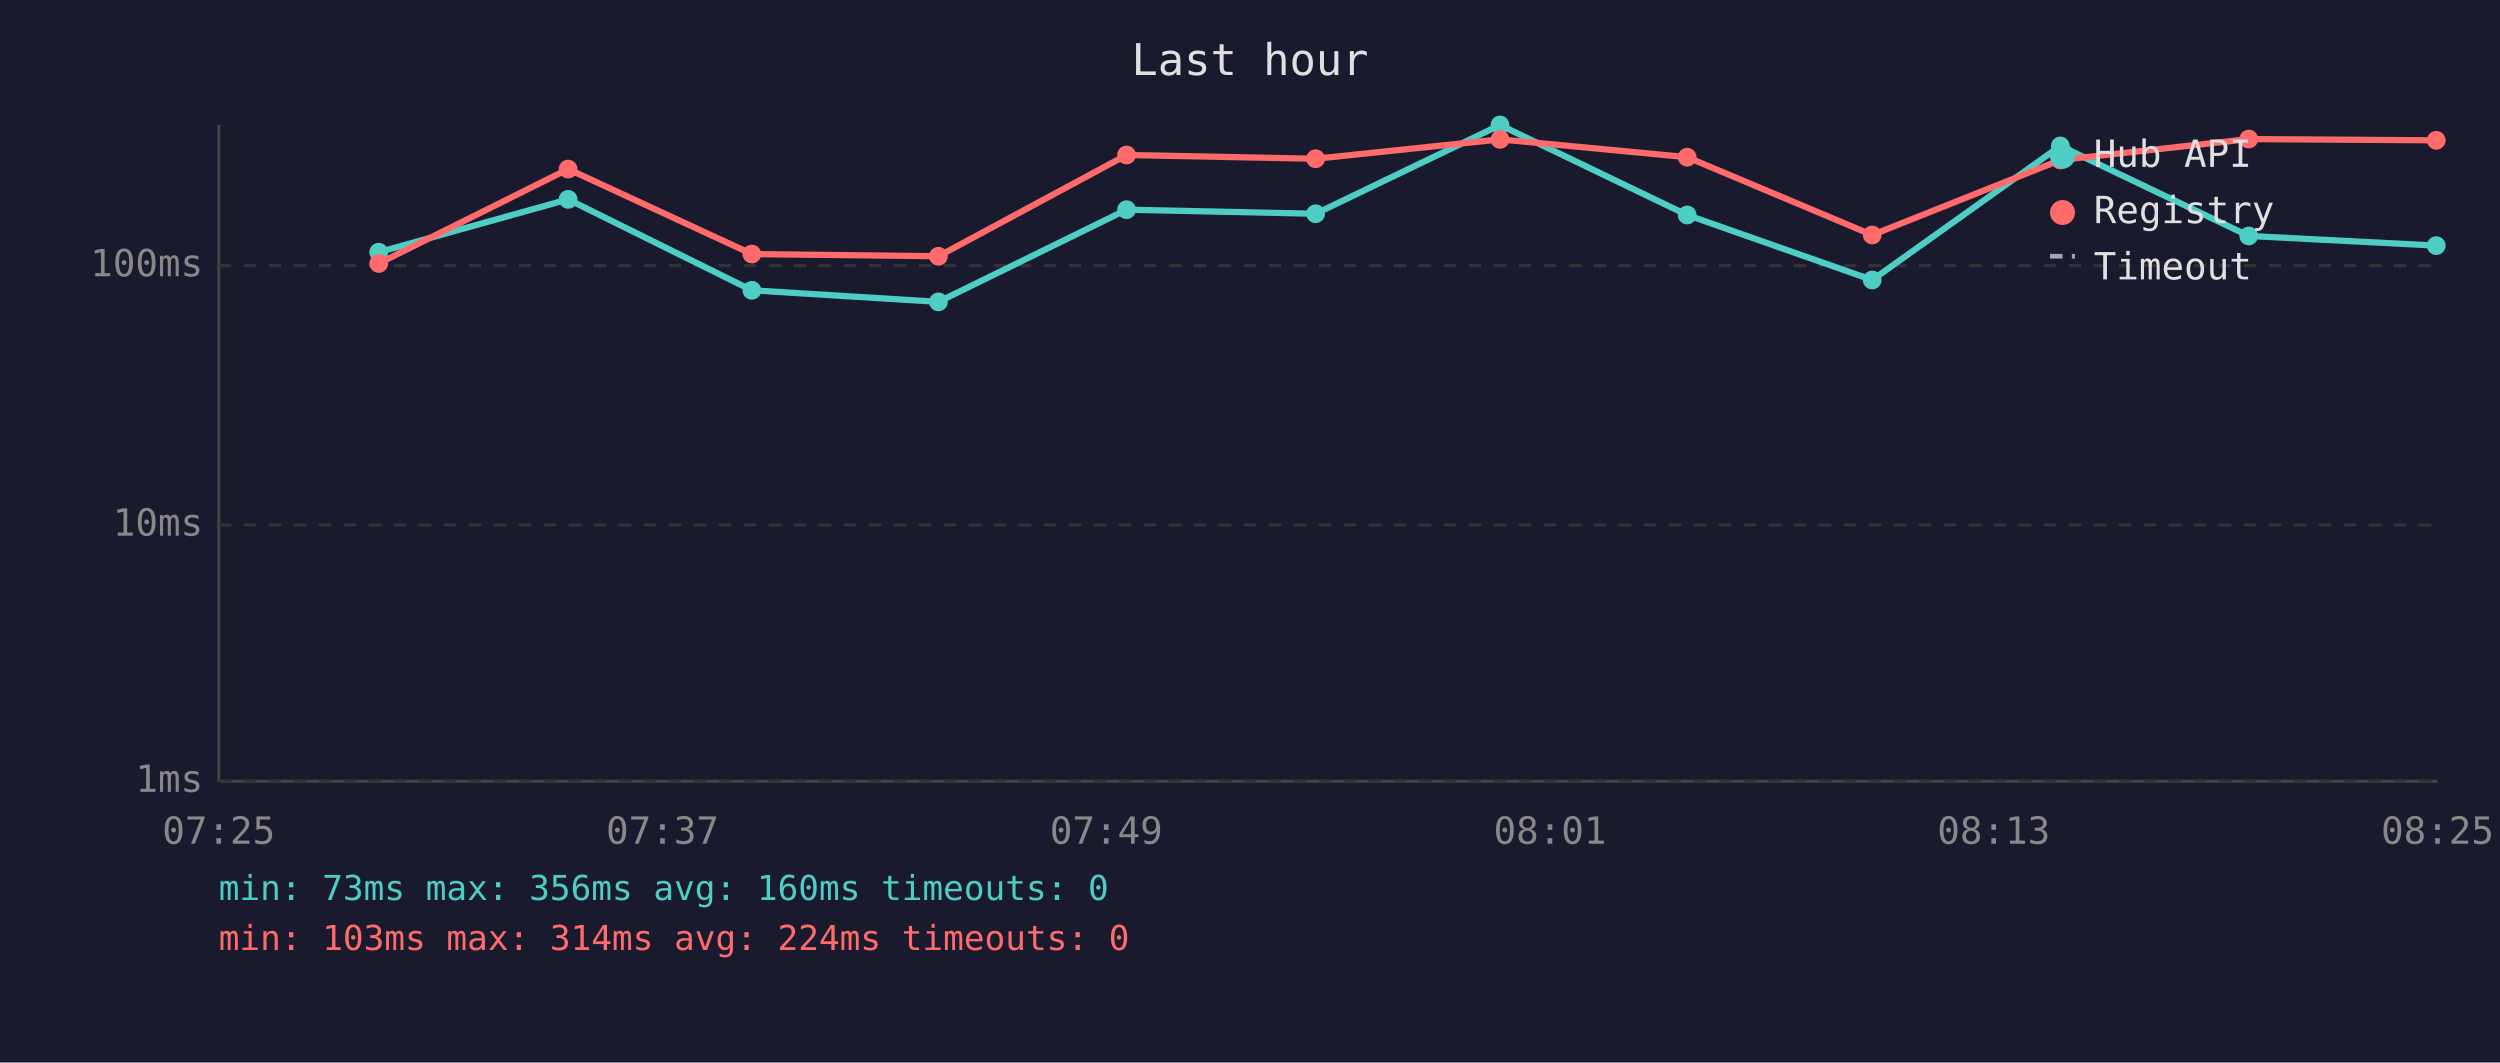
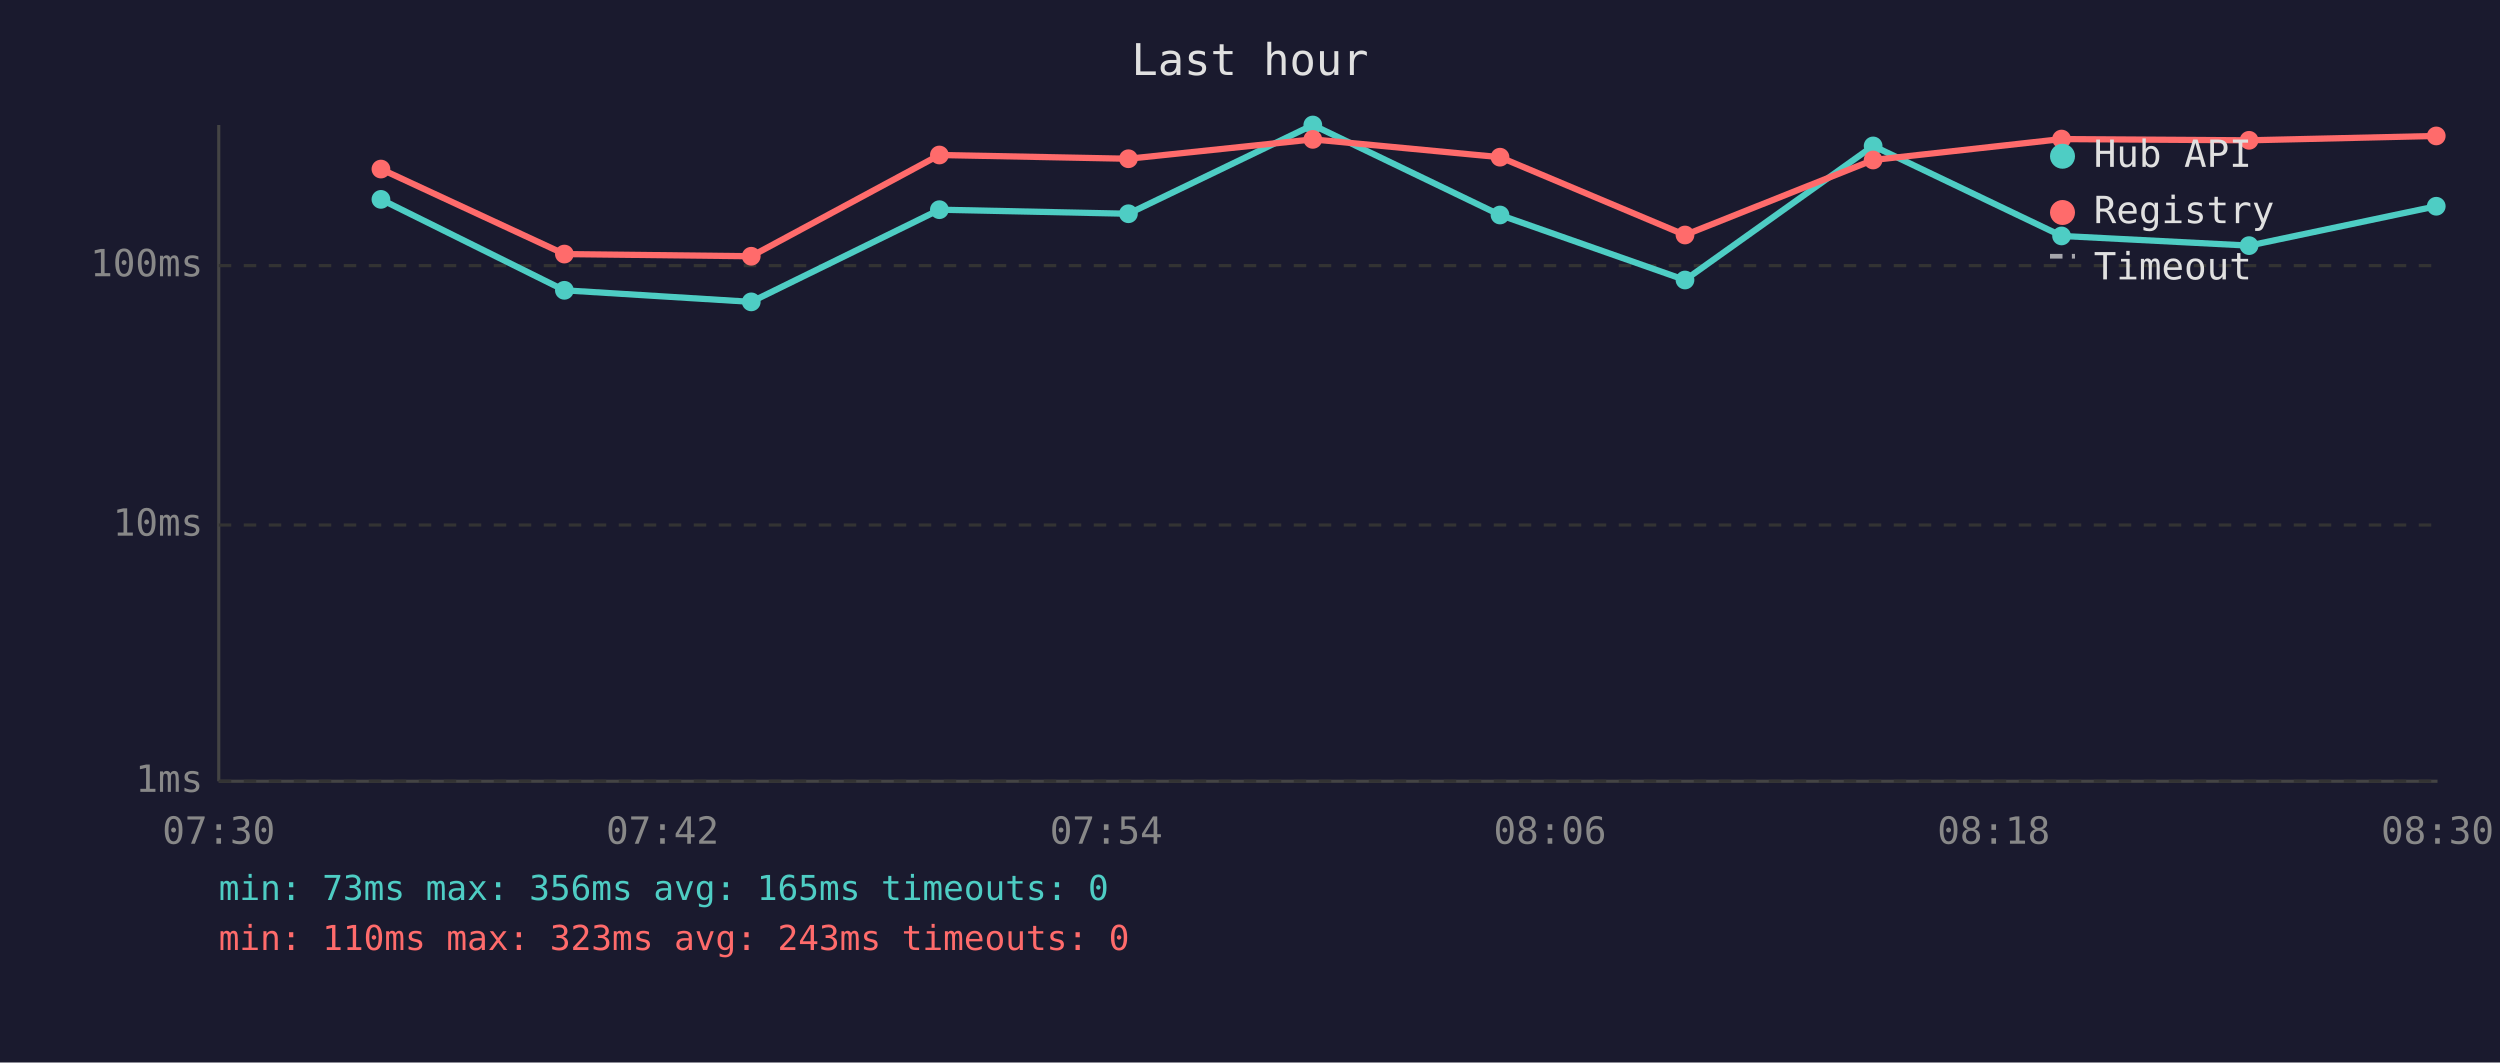
<svg xmlns="http://www.w3.org/2000/svg" viewBox="0 0 800 340" font-family="monospace" font-size="12">
  <rect width="800" height="340" fill="#1a1a2e" />
  <text x="400" y="24" fill="#e0e0e0" font-size="14" text-anchor="middle">Last hour</text>
  <line x1="70" y1="40" x2="70" y2="250" stroke="#444" stroke-width="1" />
  <line x1="70" y1="250" x2="780" y2="250" stroke="#444" stroke-width="1" />
  <line x1="70" y1="250" x2="780" y2="250" stroke="#333" stroke-width="1" stroke-dasharray="4" />
  <text x="65" y="250" fill="#888" text-anchor="end" dominant-baseline="middle">1ms</text>
  <line x1="70" y1="168" x2="780" y2="168" stroke="#333" stroke-width="1" stroke-dasharray="4" />
  <text x="65" y="168" fill="#888" text-anchor="end" dominant-baseline="middle">10ms</text>
  <line x1="70" y1="85" x2="780" y2="85" stroke="#333" stroke-width="1" stroke-dasharray="4" />
  <text x="65" y="85" fill="#888" text-anchor="end" dominant-baseline="middle">100ms</text>
-   <text x="70" y="270" fill="#888" text-anchor="middle">07:25</text>
-   <text x="212" y="270" fill="#888" text-anchor="middle">07:37</text>
-   <text x="354" y="270" fill="#888" text-anchor="middle">07:49</text>
-   <text x="496" y="270" fill="#888" text-anchor="middle">08:01</text>
-   <text x="638" y="270" fill="#888" text-anchor="middle">08:13</text>
-   <text x="780" y="270" fill="#888" text-anchor="middle">08:25</text>
-   <polyline points="121.2,80.7 181.8,63.8 240.6,92.9 300.3,96.6 360.5,67.1 421.0,68.4 480.0,40.0 539.9,68.8 599.1,89.6 659.3,46.7 719.6,75.5 779.6,78.6" fill="none" stroke="#4ecdc4" stroke-width="2" opacity="1" />
-   <circle cx="121.2" cy="80.7" r="3" fill="#4ecdc4" />
-   <circle cx="181.8" cy="63.8" r="3" fill="#4ecdc4" />
-   <circle cx="240.6" cy="92.9" r="3" fill="#4ecdc4" />
-   <circle cx="300.3" cy="96.6" r="3" fill="#4ecdc4" />
-   <circle cx="360.5" cy="67.1" r="3" fill="#4ecdc4" />
-   <circle cx="421.0" cy="68.4" r="3" fill="#4ecdc4" />
-   <circle cx="480.0" cy="40.0" r="3" fill="#4ecdc4" />
-   <circle cx="539.9" cy="68.8" r="3" fill="#4ecdc4" />
-   <circle cx="599.1" cy="89.6" r="3" fill="#4ecdc4" />
-   <circle cx="659.3" cy="46.7" r="3" fill="#4ecdc4" />
-   <circle cx="719.6" cy="75.5" r="3" fill="#4ecdc4" />
-   <circle cx="779.6" cy="78.6" r="3" fill="#4ecdc4" />
-   <polyline points="121.2,84.3 181.8,54.1 240.6,81.3 300.3,82.0 360.5,49.6 421.0,50.8 480.0,44.6 539.9,50.3 599.1,75.2 659.3,51.2 719.6,44.5 779.6,44.9" fill="none" stroke="#ff6b6b" stroke-width="2" opacity="1" />
-   <circle cx="121.2" cy="84.3" r="3" fill="#ff6b6b" />
-   <circle cx="181.8" cy="54.1" r="3" fill="#ff6b6b" />
-   <circle cx="240.6" cy="81.3" r="3" fill="#ff6b6b" />
-   <circle cx="300.3" cy="82.0" r="3" fill="#ff6b6b" />
-   <circle cx="360.5" cy="49.6" r="3" fill="#ff6b6b" />
-   <circle cx="421.0" cy="50.8" r="3" fill="#ff6b6b" />
-   <circle cx="480.0" cy="44.6" r="3" fill="#ff6b6b" />
-   <circle cx="539.9" cy="50.3" r="3" fill="#ff6b6b" />
-   <circle cx="599.1" cy="75.2" r="3" fill="#ff6b6b" />
-   <circle cx="659.3" cy="51.2" r="3" fill="#ff6b6b" />
-   <circle cx="719.6" cy="44.5" r="3" fill="#ff6b6b" />
-   <circle cx="779.6" cy="44.9" r="3" fill="#ff6b6b" />
+   <text x="70" y="270" fill="#888" text-anchor="middle">07:30</text>
+   <text x="212" y="270" fill="#888" text-anchor="middle">07:42</text>
+   <text x="354" y="270" fill="#888" text-anchor="middle">07:54</text>
+   <text x="496" y="270" fill="#888" text-anchor="middle">08:06</text>
+   <text x="638" y="270" fill="#888" text-anchor="middle">08:18</text>
+   <text x="780" y="270" fill="#888" text-anchor="middle">08:30</text>
+   <polyline points="121.9,63.8 180.6,92.9 240.4,96.6 300.6,67.1 361.1,68.4 420.1,40.0 480.0,68.8 539.2,89.6 599.4,46.7 659.7,75.5 719.7,78.6 779.6,66.0" fill="none" stroke="#4ecdc4" stroke-width="2" opacity="1" />
+   <circle cx="121.9" cy="63.8" r="3" fill="#4ecdc4" />
+   <circle cx="180.6" cy="92.9" r="3" fill="#4ecdc4" />
+   <circle cx="240.4" cy="96.6" r="3" fill="#4ecdc4" />
+   <circle cx="300.6" cy="67.1" r="3" fill="#4ecdc4" />
+   <circle cx="361.1" cy="68.4" r="3" fill="#4ecdc4" />
+   <circle cx="420.1" cy="40.0" r="3" fill="#4ecdc4" />
+   <circle cx="480.0" cy="68.8" r="3" fill="#4ecdc4" />
+   <circle cx="539.2" cy="89.6" r="3" fill="#4ecdc4" />
+   <circle cx="599.4" cy="46.7" r="3" fill="#4ecdc4" />
+   <circle cx="659.7" cy="75.5" r="3" fill="#4ecdc4" />
+   <circle cx="719.7" cy="78.6" r="3" fill="#4ecdc4" />
+   <circle cx="779.6" cy="66.0" r="3" fill="#4ecdc4" />
+   <polyline points="121.9,54.1 180.6,81.3 240.4,82.0 300.6,49.6 361.1,50.8 420.1,44.6 480.0,50.3 539.2,75.2 599.4,51.2 659.7,44.5 719.7,44.9 779.6,43.5" fill="none" stroke="#ff6b6b" stroke-width="2" opacity="1" />
+   <circle cx="121.9" cy="54.1" r="3" fill="#ff6b6b" />
+   <circle cx="180.6" cy="81.3" r="3" fill="#ff6b6b" />
+   <circle cx="240.4" cy="82.0" r="3" fill="#ff6b6b" />
+   <circle cx="300.6" cy="49.6" r="3" fill="#ff6b6b" />
+   <circle cx="361.1" cy="50.8" r="3" fill="#ff6b6b" />
+   <circle cx="420.1" cy="44.6" r="3" fill="#ff6b6b" />
+   <circle cx="480.0" cy="50.3" r="3" fill="#ff6b6b" />
+   <circle cx="539.2" cy="75.2" r="3" fill="#ff6b6b" />
+   <circle cx="599.4" cy="51.2" r="3" fill="#ff6b6b" />
+   <circle cx="659.7" cy="44.5" r="3" fill="#ff6b6b" />
+   <circle cx="719.7" cy="44.9" r="3" fill="#ff6b6b" />
+   <circle cx="779.6" cy="43.5" r="3" fill="#ff6b6b" />
  <circle cx="660" cy="50" r="4" fill="#4ecdc4" />
  <text x="670" y="50" fill="#e0e0e0" dominant-baseline="middle">Hub API</text>
  <circle cx="660" cy="68" r="4" fill="#ff6b6b" />
  <text x="670" y="68" fill="#e0e0e0" dominant-baseline="middle">Registry</text>
  <line x1="656" y1="82" x2="664" y2="82" stroke="#e0e0e0" stroke-width="1.5" stroke-dasharray="4,3" opacity="0.7" />
  <text x="670" y="86" fill="#e0e0e0" dominant-baseline="middle">Timeout</text>
-   <text x="70" y="288" fill="#4ecdc4" font-size="11">min: 73ms  max: 356ms  avg: 160ms  timeouts: 0</text>
-   <text x="70" y="304" fill="#ff6b6b" font-size="11">min: 103ms  max: 314ms  avg: 224ms  timeouts: 0</text>
+   <text x="70" y="288" fill="#4ecdc4" font-size="11">min: 73ms  max: 356ms  avg: 165ms  timeouts: 0</text>
+   <text x="70" y="304" fill="#ff6b6b" font-size="11">min: 110ms  max: 323ms  avg: 243ms  timeouts: 0</text>
</svg>
